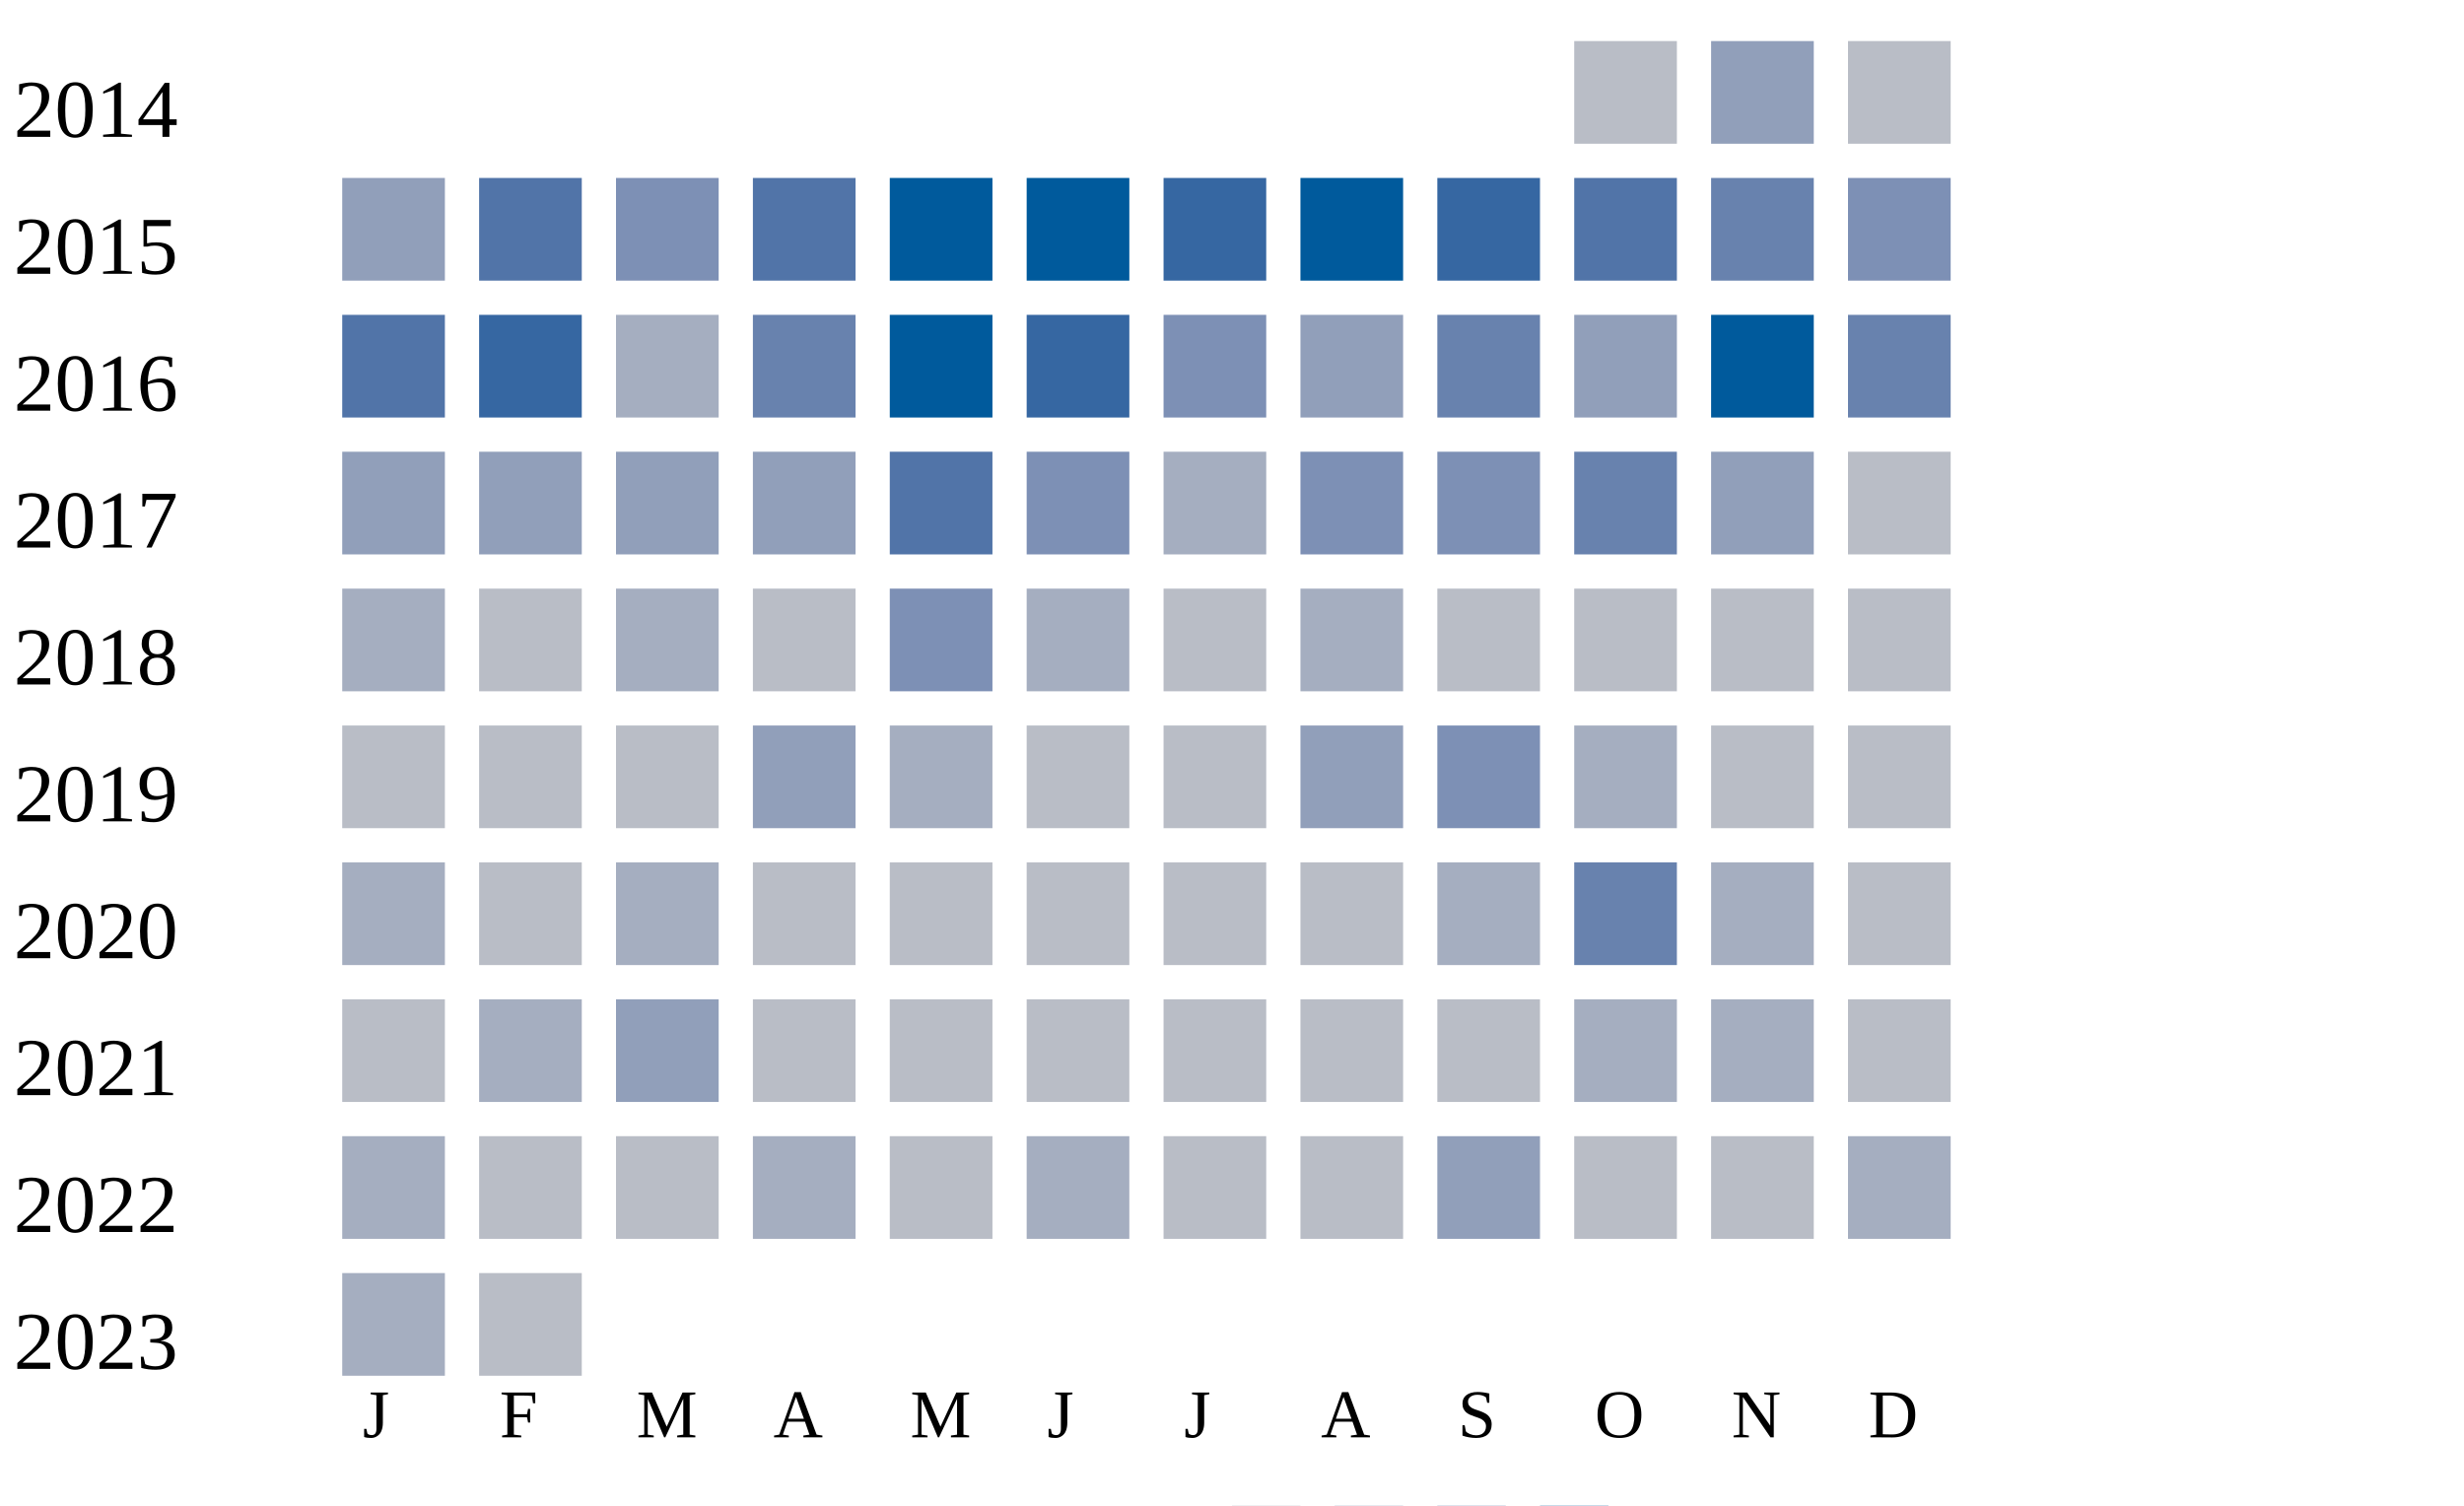
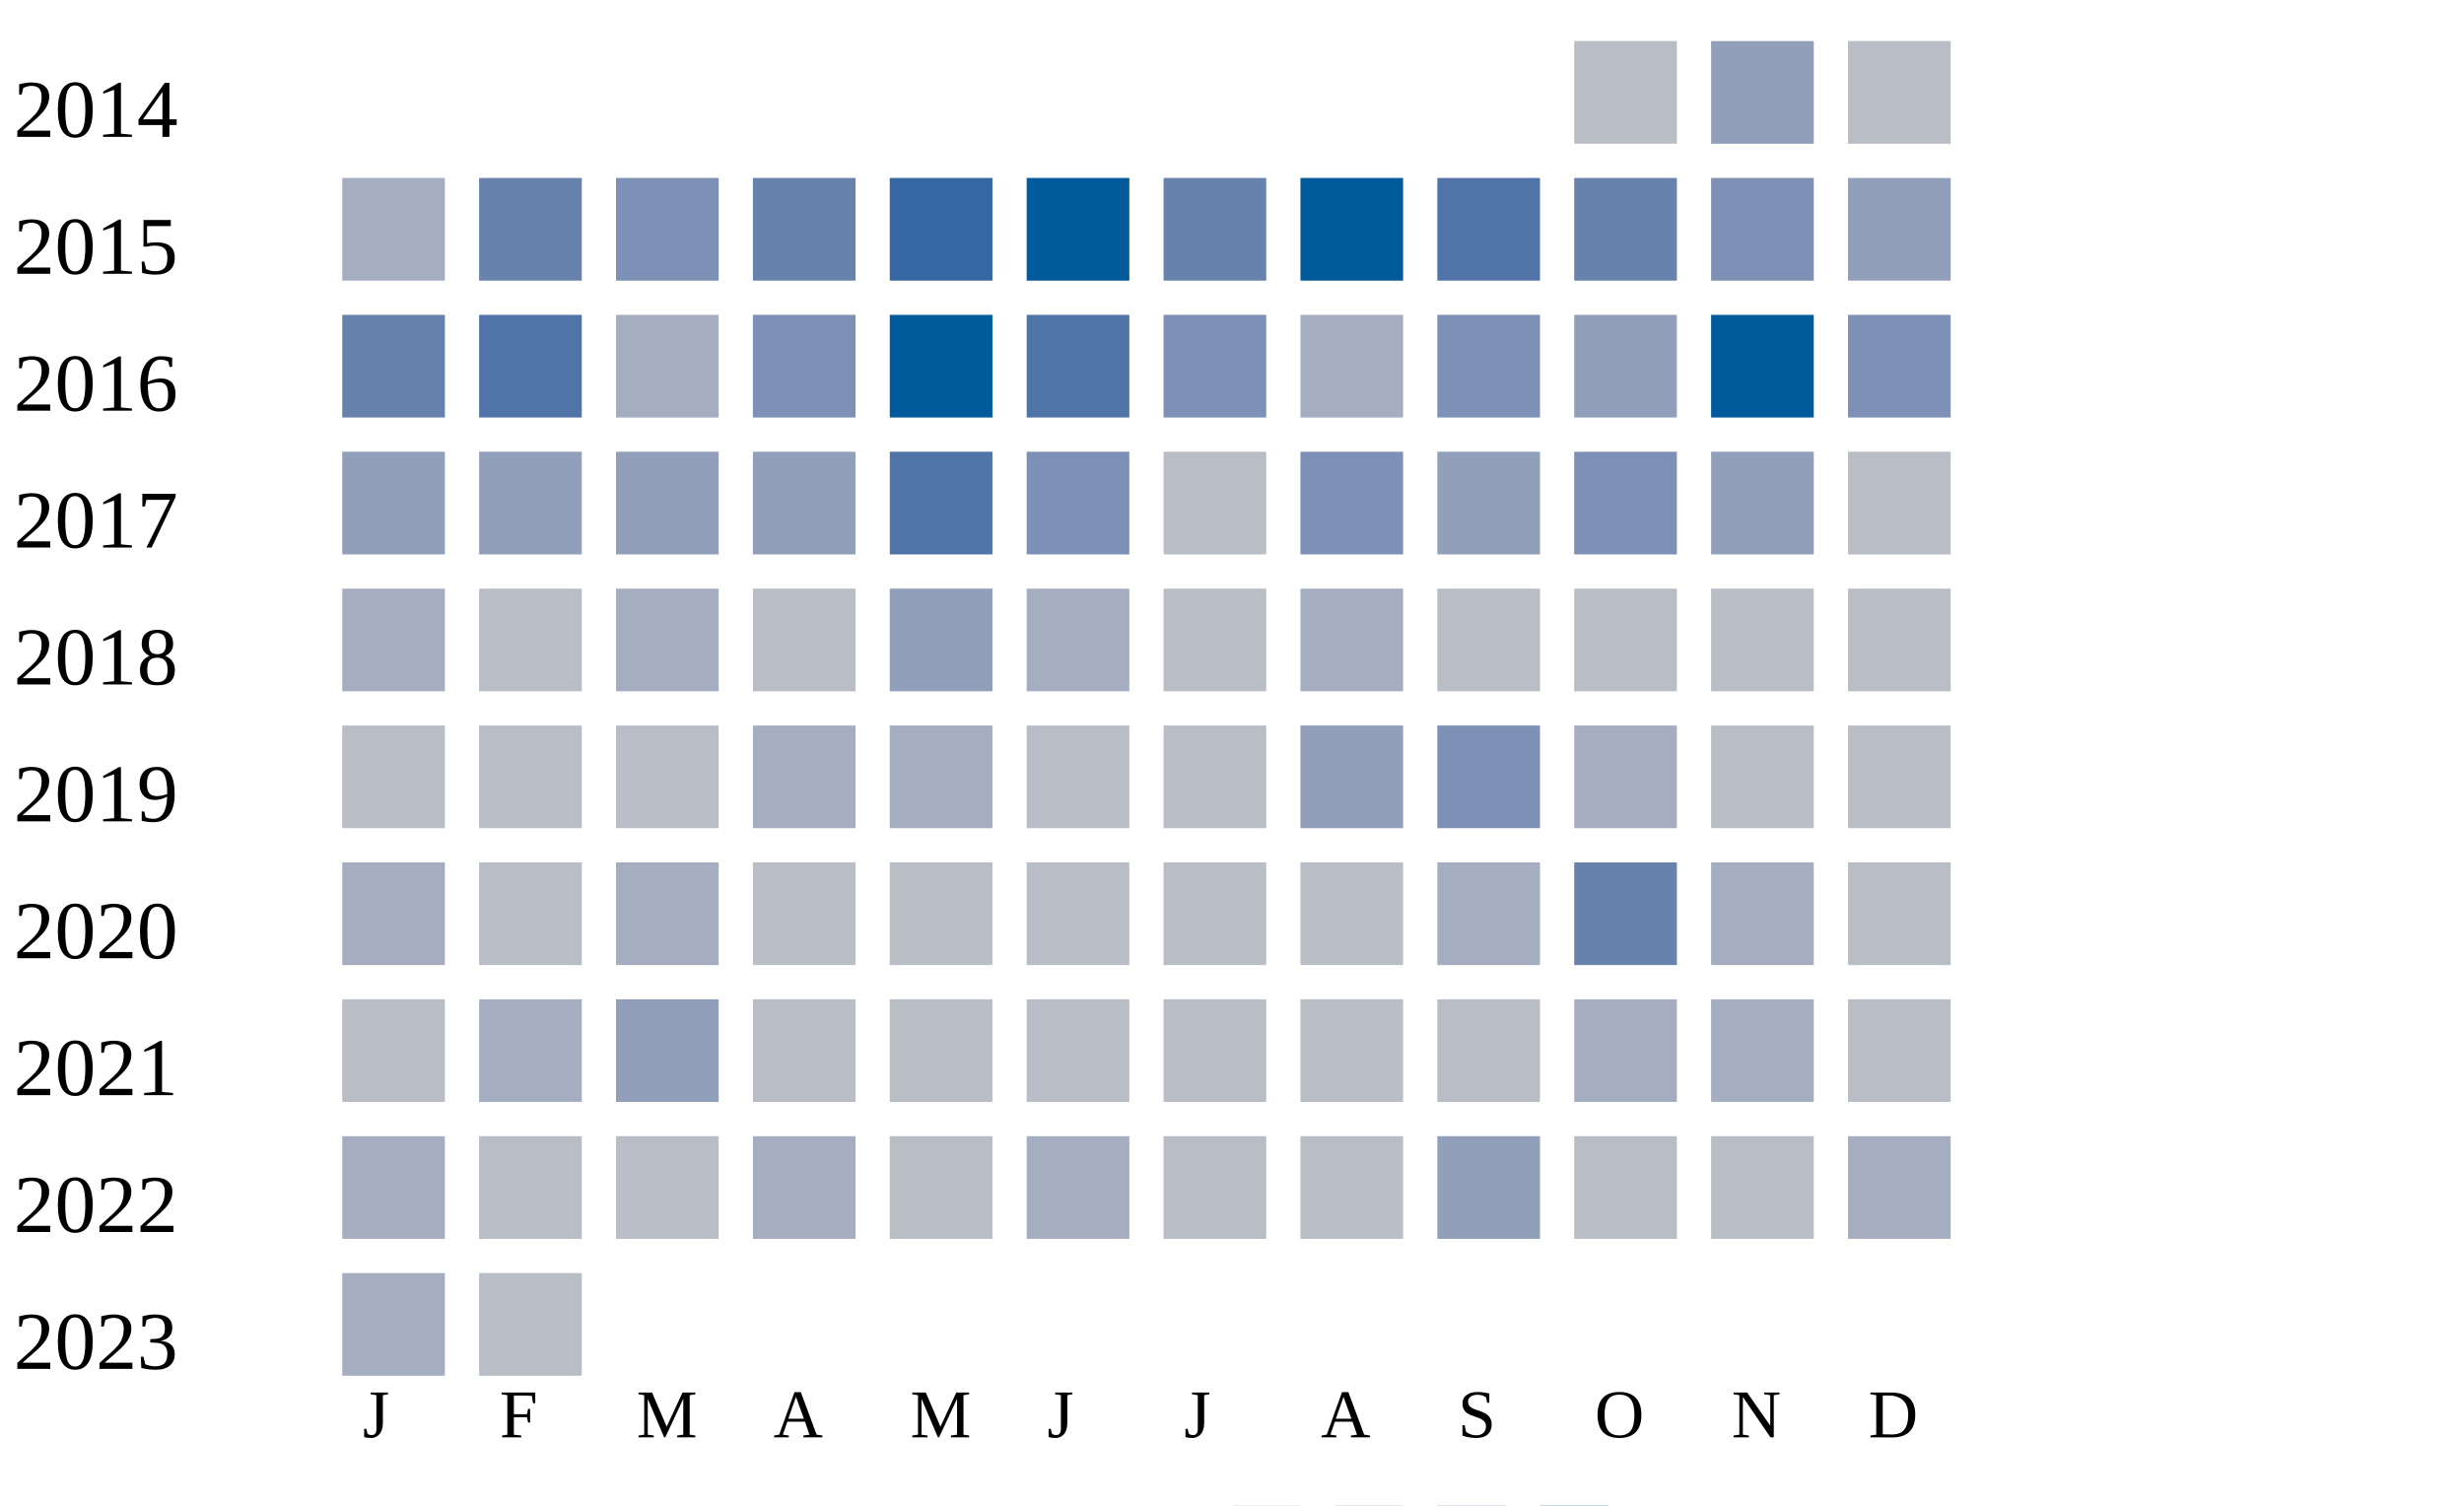
<svg xmlns="http://www.w3.org/2000/svg" width="360" height="220">
  <g transform="translate(0 0)">
    <text x="2" y="20">2014</text>
    <rect x="230" y="6" width="15" height="15" fill="#b9bdc6" />
    <rect x="250" y="6" width="15" height="15" fill="#919fba" />
    <rect x="270" y="6" width="15" height="15" fill="#b9bdc6" />
  </g>
  <g transform="translate(0 20)">
    <text x="2" y="20">2015</text>
-     <rect x="50" y="6" width="15" height="15" fill="#919fba" />
-     <rect x="70" y="6" width="15" height="15" fill="#5174a8" />
+     <rect x="50" y="6" width="15" height="15" fill="#a5aec0" />
+     <rect x="70" y="6" width="15" height="15" fill="#6882ae" />
    <rect x="90" y="6" width="15" height="15" fill="#7d90b5" />
-     <rect x="110" y="6" width="15" height="15" fill="#5174a8" />
-     <rect x="130" y="6" width="15" height="15" fill="#005a9c" />
+     <rect x="110" y="6" width="15" height="15" fill="#6882ae" />
+     <rect x="130" y="6" width="15" height="15" fill="#3667a2" />
    <rect x="150" y="6" width="15" height="15" fill="#005a9c" />
-     <rect x="170" y="6" width="15" height="15" fill="#3667a2" />
+     <rect x="170" y="6" width="15" height="15" fill="#6882ae" />
    <rect x="190" y="6" width="15" height="15" fill="#005a9c" />
-     <rect x="210" y="6" width="15" height="15" fill="#3667a2" />
-     <rect x="230" y="6" width="15" height="15" fill="#5174a8" />
-     <rect x="250" y="6" width="15" height="15" fill="#6882ae" />
-     <rect x="270" y="6" width="15" height="15" fill="#7d90b5" />
+     <rect x="210" y="6" width="15" height="15" fill="#5174a8" />
+     <rect x="230" y="6" width="15" height="15" fill="#6882ae" />
+     <rect x="250" y="6" width="15" height="15" fill="#7d90b5" />
+     <rect x="270" y="6" width="15" height="15" fill="#919fba" />
  </g>
  <g transform="translate(0 40)">
    <text x="2" y="20">2016</text>
-     <rect x="50" y="6" width="15" height="15" fill="#5174a8" />
-     <rect x="70" y="6" width="15" height="15" fill="#3667a2" />
+     <rect x="50" y="6" width="15" height="15" fill="#6882ae" />
+     <rect x="70" y="6" width="15" height="15" fill="#5174a8" />
    <rect x="90" y="6" width="15" height="15" fill="#a5aec0" />
-     <rect x="110" y="6" width="15" height="15" fill="#6882ae" />
+     <rect x="110" y="6" width="15" height="15" fill="#7d90b5" />
    <rect x="130" y="6" width="15" height="15" fill="#005a9c" />
-     <rect x="150" y="6" width="15" height="15" fill="#3667a2" />
+     <rect x="150" y="6" width="15" height="15" fill="#5174a8" />
    <rect x="170" y="6" width="15" height="15" fill="#7d90b5" />
-     <rect x="190" y="6" width="15" height="15" fill="#919fba" />
-     <rect x="210" y="6" width="15" height="15" fill="#6882ae" />
+     <rect x="190" y="6" width="15" height="15" fill="#a5aec0" />
+     <rect x="210" y="6" width="15" height="15" fill="#7d90b5" />
    <rect x="230" y="6" width="15" height="15" fill="#919fba" />
    <rect x="250" y="6" width="15" height="15" fill="#005a9c" />
-     <rect x="270" y="6" width="15" height="15" fill="#6882ae" />
+     <rect x="270" y="6" width="15" height="15" fill="#7d90b5" />
  </g>
  <g transform="translate(0 60)">
    <text x="2" y="20">2017</text>
    <rect x="50" y="6" width="15" height="15" fill="#919fba" />
    <rect x="70" y="6" width="15" height="15" fill="#919fba" />
    <rect x="90" y="6" width="15" height="15" fill="#919fba" />
    <rect x="110" y="6" width="15" height="15" fill="#919fba" />
    <rect x="130" y="6" width="15" height="15" fill="#5174a8" />
    <rect x="150" y="6" width="15" height="15" fill="#7d90b5" />
-     <rect x="170" y="6" width="15" height="15" fill="#a5aec0" />
+     <rect x="170" y="6" width="15" height="15" fill="#b9bdc6" />
    <rect x="190" y="6" width="15" height="15" fill="#7d90b5" />
-     <rect x="210" y="6" width="15" height="15" fill="#7d90b5" />
-     <rect x="230" y="6" width="15" height="15" fill="#6882ae" />
+     <rect x="210" y="6" width="15" height="15" fill="#919fba" />
+     <rect x="230" y="6" width="15" height="15" fill="#7d90b5" />
    <rect x="250" y="6" width="15" height="15" fill="#919fba" />
    <rect x="270" y="6" width="15" height="15" fill="#b9bdc6" />
  </g>
  <g transform="translate(0 80)">
    <text x="2" y="20">2018</text>
    <rect x="50" y="6" width="15" height="15" fill="#a5aec0" />
    <rect x="70" y="6" width="15" height="15" fill="#b9bdc6" />
    <rect x="90" y="6" width="15" height="15" fill="#a5aec0" />
    <rect x="110" y="6" width="15" height="15" fill="#b9bdc6" />
-     <rect x="130" y="6" width="15" height="15" fill="#7d90b5" />
+     <rect x="130" y="6" width="15" height="15" fill="#919fba" />
    <rect x="150" y="6" width="15" height="15" fill="#a5aec0" />
    <rect x="170" y="6" width="15" height="15" fill="#b9bdc6" />
    <rect x="190" y="6" width="15" height="15" fill="#a5aec0" />
    <rect x="210" y="6" width="15" height="15" fill="#b9bdc6" />
    <rect x="230" y="6" width="15" height="15" fill="#b9bdc6" />
    <rect x="250" y="6" width="15" height="15" fill="#b9bdc6" />
    <rect x="270" y="6" width="15" height="15" fill="#b9bdc6" />
  </g>
  <g transform="translate(0 100)">
    <text x="2" y="20">2019</text>
    <rect x="50" y="6" width="15" height="15" fill="#b9bdc6" />
    <rect x="70" y="6" width="15" height="15" fill="#b9bdc6" />
    <rect x="90" y="6" width="15" height="15" fill="#b9bdc6" />
-     <rect x="110" y="6" width="15" height="15" fill="#919fba" />
+     <rect x="110" y="6" width="15" height="15" fill="#a5aec0" />
    <rect x="130" y="6" width="15" height="15" fill="#a5aec0" />
    <rect x="150" y="6" width="15" height="15" fill="#b9bdc6" />
    <rect x="170" y="6" width="15" height="15" fill="#b9bdc6" />
    <rect x="190" y="6" width="15" height="15" fill="#919fba" />
    <rect x="210" y="6" width="15" height="15" fill="#7d90b5" />
    <rect x="230" y="6" width="15" height="15" fill="#a5aec0" />
    <rect x="250" y="6" width="15" height="15" fill="#b9bdc6" />
    <rect x="270" y="6" width="15" height="15" fill="#b9bdc6" />
  </g>
  <g transform="translate(0 120)">
    <text x="2" y="20">2020</text>
    <rect x="50" y="6" width="15" height="15" fill="#a5aec0" />
    <rect x="70" y="6" width="15" height="15" fill="#b9bdc6" />
    <rect x="90" y="6" width="15" height="15" fill="#a5aec0" />
    <rect x="110" y="6" width="15" height="15" fill="#b9bdc6" />
    <rect x="130" y="6" width="15" height="15" fill="#b9bdc6" />
    <rect x="150" y="6" width="15" height="15" fill="#b9bdc6" />
    <rect x="170" y="6" width="15" height="15" fill="#b9bdc6" />
    <rect x="190" y="6" width="15" height="15" fill="#b9bdc6" />
    <rect x="210" y="6" width="15" height="15" fill="#a5aec0" />
    <rect x="230" y="6" width="15" height="15" fill="#6882ae" />
    <rect x="250" y="6" width="15" height="15" fill="#a5aec0" />
    <rect x="270" y="6" width="15" height="15" fill="#b9bdc6" />
  </g>
  <g transform="translate(0 140)">
    <text x="2" y="20">2021</text>
    <rect x="50" y="6" width="15" height="15" fill="#b9bdc6" />
    <rect x="70" y="6" width="15" height="15" fill="#a5aec0" />
    <rect x="90" y="6" width="15" height="15" fill="#919fba" />
    <rect x="110" y="6" width="15" height="15" fill="#b9bdc6" />
    <rect x="130" y="6" width="15" height="15" fill="#b9bdc6" />
    <rect x="150" y="6" width="15" height="15" fill="#b9bdc6" />
    <rect x="170" y="6" width="15" height="15" fill="#b9bdc6" />
    <rect x="190" y="6" width="15" height="15" fill="#b9bdc6" />
    <rect x="210" y="6" width="15" height="15" fill="#b9bdc6" />
    <rect x="230" y="6" width="15" height="15" fill="#a5aec0" />
    <rect x="250" y="6" width="15" height="15" fill="#a5aec0" />
    <rect x="270" y="6" width="15" height="15" fill="#b9bdc6" />
  </g>
  <g transform="translate(0 160)">
    <text x="2" y="20">2022</text>
    <rect x="50" y="6" width="15" height="15" fill="#a5aec0" />
    <rect x="70" y="6" width="15" height="15" fill="#b9bdc6" />
    <rect x="90" y="6" width="15" height="15" fill="#b9bdc6" />
    <rect x="110" y="6" width="15" height="15" fill="#a5aec0" />
    <rect x="130" y="6" width="15" height="15" fill="#b9bdc6" />
    <rect x="150" y="6" width="15" height="15" fill="#a5aec0" />
    <rect x="170" y="6" width="15" height="15" fill="#b9bdc6" />
    <rect x="190" y="6" width="15" height="15" fill="#b9bdc6" />
    <rect x="210" y="6" width="15" height="15" fill="#919fba" />
    <rect x="230" y="6" width="15" height="15" fill="#b9bdc6" />
    <rect x="250" y="6" width="15" height="15" fill="#b9bdc6" />
    <rect x="270" y="6" width="15" height="15" fill="#a5aec0" />
  </g>
  <g transform="translate(0 180)">
    <text x="2" y="20">2023</text>
    <rect x="50" y="6" width="15" height="15" fill="#a5aec0" />
    <rect x="70" y="6" width="15" height="15" fill="#b9bdc6" />
  </g>
  <text style="font-size: 10px; text-align: center" x="53" y="210">J</text>
  <text style="font-size: 10px; text-align: center" x="73" y="210">F</text>
  <text style="font-size: 10px; text-align: center" x="93" y="210">M</text>
  <text style="font-size: 10px; text-align: center" x="113" y="210">A</text>
  <text style="font-size: 10px; text-align: center" x="133" y="210">M</text>
  <text style="font-size: 10px; text-align: center" x="153" y="210">J</text>
  <text style="font-size: 10px; text-align: center" x="173" y="210">J</text>
  <text style="font-size: 10px; text-align: center" x="193" y="210">A</text>
  <text style="font-size: 10px; text-align: center" x="213" y="210">S</text>
  <text style="font-size: 10px; text-align: center" x="233" y="210">O</text>
  <text style="font-size: 10px; text-align: center" x="253" y="210">N</text>
  <text style="font-size: 10px; text-align: center" x="273" y="210">D</text>
  <text style="font-size: 10px;" x="155" y="229">Less</text>
  <rect fill="#b9bdc6" width="10" height="10" x="180" y="220" />
  <rect fill="#919fba" width="10" height="10" x="195" y="220" />
  <rect fill="#6882ae" width="10" height="10" x="210" y="220" />
  <rect fill="#005a9c" width="10" height="10" x="225" y="220" />
  <text x="240" y="229" style="font-size: 10px;">More</text>
</svg>
